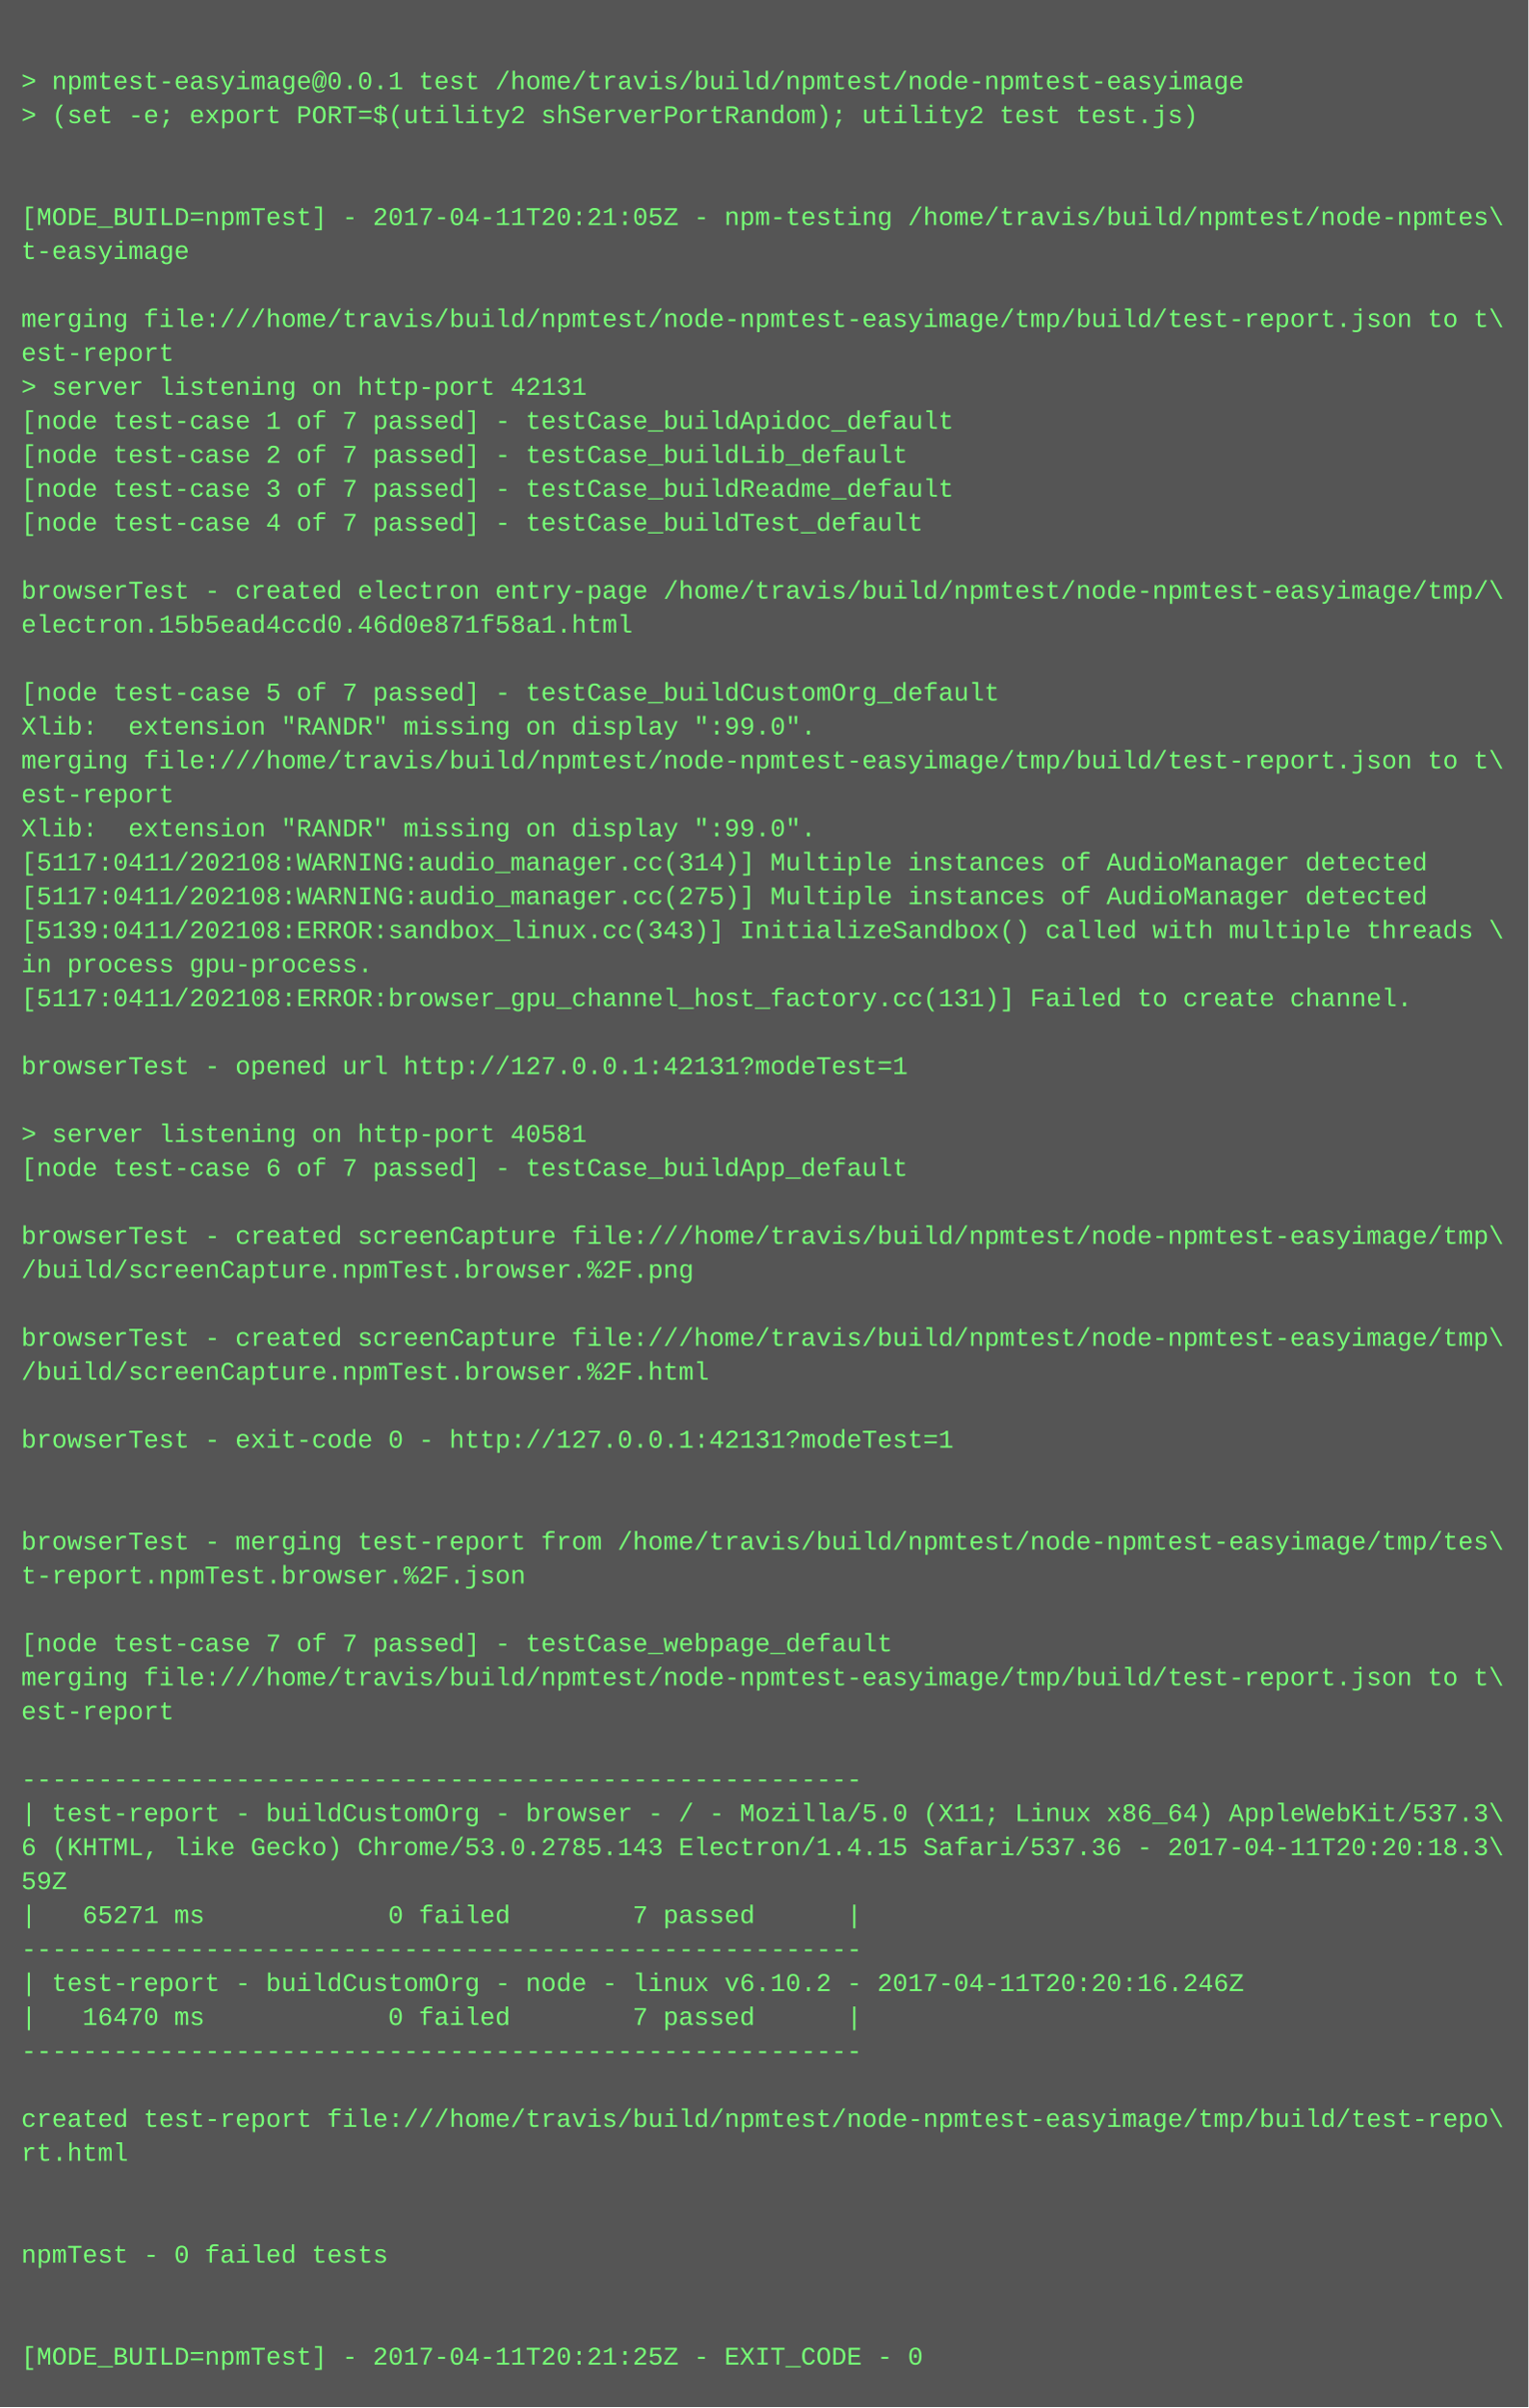
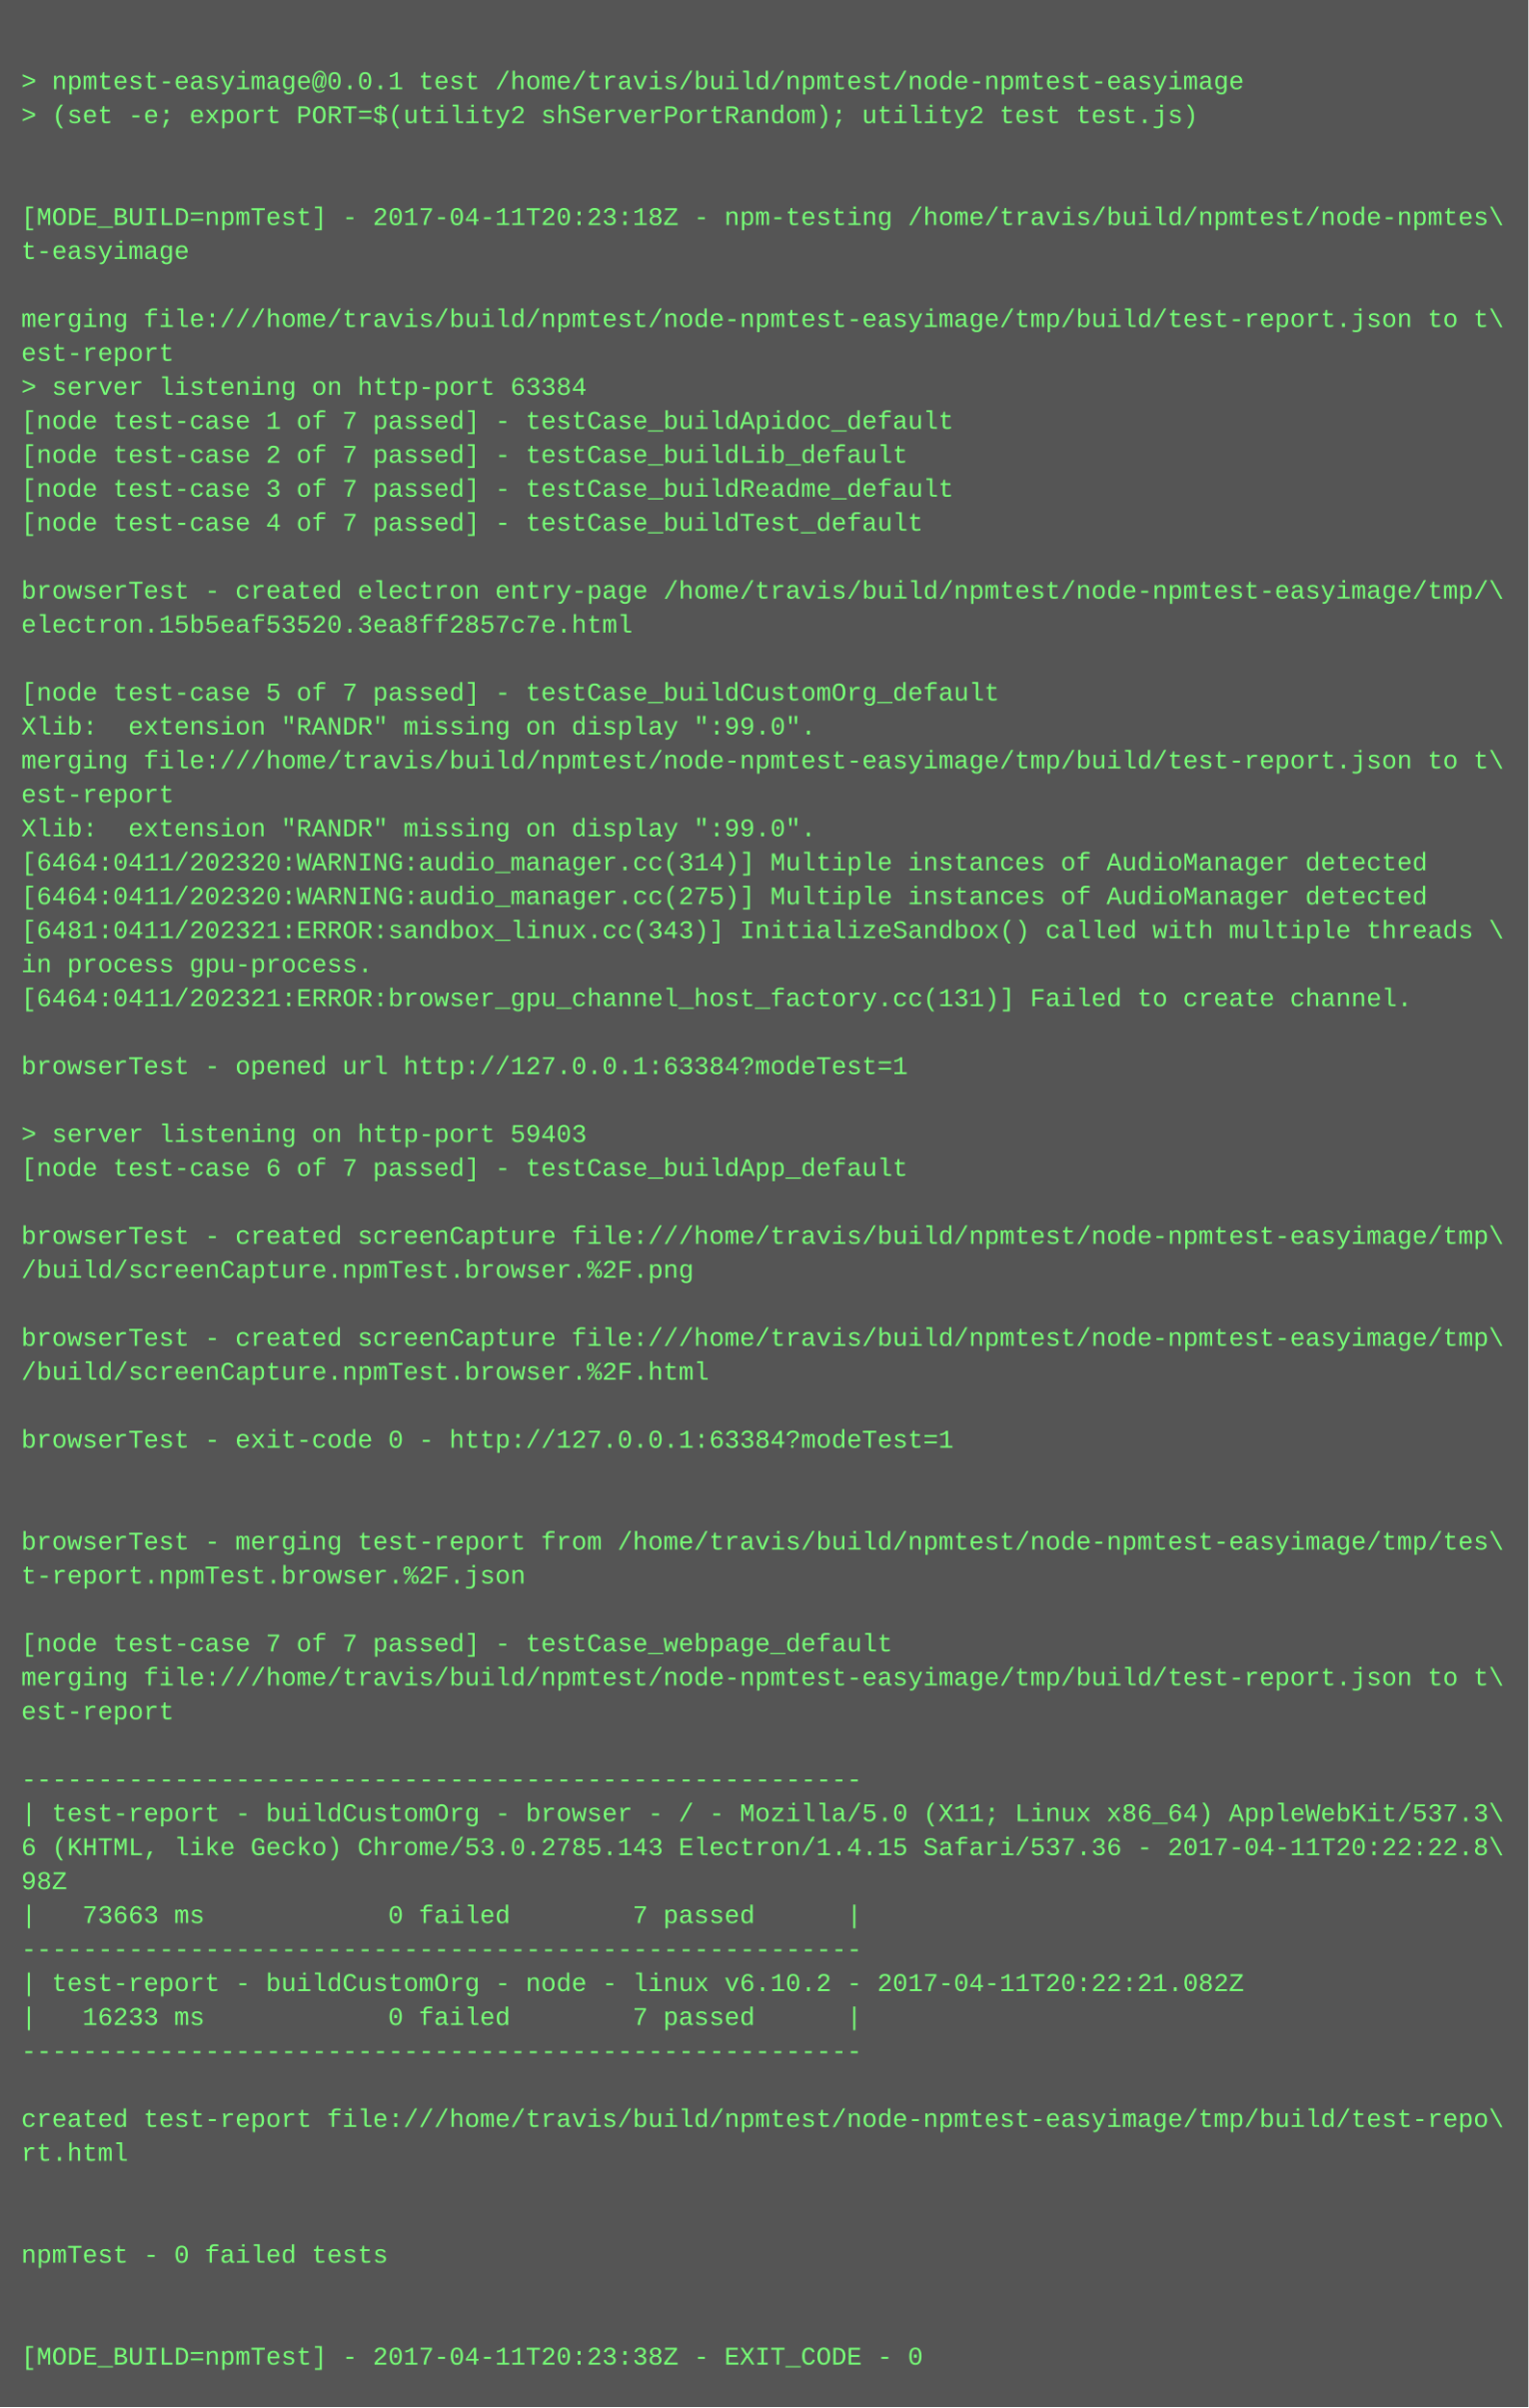
<svg xmlns="http://www.w3.org/2000/svg" height="1134" width="720">
  <rect height="1134" fill="#555" width="720" />
  <text fill="#7f7" font-family="Courier New" font-size="12" xml:space="preserve">
    <tspan x="10" y="26" />
    <tspan x="10" y="42">&gt; npmtest-easyimage@0.0.1 test /home/travis/build/npmtest/node-npmtest-easyimage</tspan>
    <tspan x="10" y="58">&gt; (set -e; export PORT=$(utility2 shServerPortRandom); utility2 test test.js)</tspan>
    <tspan x="10" y="74" />
    <tspan x="10" y="90" />
-     <tspan x="10" y="106">[MODE_BUILD=npmTest] - 2017-04-11T20:21:05Z - npm-testing /home/travis/build/npmtest/node-npmtes\</tspan>
+     <tspan x="10" y="106">[MODE_BUILD=npmTest] - 2017-04-11T20:23:18Z - npm-testing /home/travis/build/npmtest/node-npmtes\</tspan>
    <tspan x="10" y="122">t-easyimage</tspan>
    <tspan x="10" y="138" />
    <tspan x="10" y="154">merging file:///home/travis/build/npmtest/node-npmtest-easyimage/tmp/build/test-report.json to t\</tspan>
    <tspan x="10" y="170">est-report</tspan>
-     <tspan x="10" y="186">&gt; server listening on http-port 42131</tspan>
+     <tspan x="10" y="186">&gt; server listening on http-port 63384</tspan>
    <tspan x="10" y="202">[node test-case 1 of 7 passed] - testCase_buildApidoc_default</tspan>
    <tspan x="10" y="218">[node test-case 2 of 7 passed] - testCase_buildLib_default</tspan>
    <tspan x="10" y="234">[node test-case 3 of 7 passed] - testCase_buildReadme_default</tspan>
    <tspan x="10" y="250">[node test-case 4 of 7 passed] - testCase_buildTest_default</tspan>
    <tspan x="10" y="266" />
    <tspan x="10" y="282">browserTest - created electron entry-page /home/travis/build/npmtest/node-npmtest-easyimage/tmp/\</tspan>
-     <tspan x="10" y="298">electron.15b5ead4ccd0.46d0e871f58a1.html</tspan>
+     <tspan x="10" y="298">electron.15b5eaf53520.3ea8ff2857c7e.html</tspan>
    <tspan x="10" y="314" />
    <tspan x="10" y="330">[node test-case 5 of 7 passed] - testCase_buildCustomOrg_default</tspan>
    <tspan x="10" y="346">Xlib:  extension "RANDR" missing on display ":99.0".</tspan>
    <tspan x="10" y="362">merging file:///home/travis/build/npmtest/node-npmtest-easyimage/tmp/build/test-report.json to t\</tspan>
    <tspan x="10" y="378">est-report</tspan>
    <tspan x="10" y="394">Xlib:  extension "RANDR" missing on display ":99.0".</tspan>
-     <tspan x="10" y="410">[5117:0411/202108:WARNING:audio_manager.cc(314)] Multiple instances of AudioManager detected</tspan>
-     <tspan x="10" y="426">[5117:0411/202108:WARNING:audio_manager.cc(275)] Multiple instances of AudioManager detected</tspan>
-     <tspan x="10" y="442">[5139:0411/202108:ERROR:sandbox_linux.cc(343)] InitializeSandbox() called with multiple threads \</tspan>
+     <tspan x="10" y="410">[6464:0411/202320:WARNING:audio_manager.cc(314)] Multiple instances of AudioManager detected</tspan>
+     <tspan x="10" y="426">[6464:0411/202320:WARNING:audio_manager.cc(275)] Multiple instances of AudioManager detected</tspan>
+     <tspan x="10" y="442">[6481:0411/202321:ERROR:sandbox_linux.cc(343)] InitializeSandbox() called with multiple threads \</tspan>
    <tspan x="10" y="458">in process gpu-process. </tspan>
-     <tspan x="10" y="474">[5117:0411/202108:ERROR:browser_gpu_channel_host_factory.cc(131)] Failed to create channel.</tspan>
+     <tspan x="10" y="474">[6464:0411/202321:ERROR:browser_gpu_channel_host_factory.cc(131)] Failed to create channel.</tspan>
    <tspan x="10" y="490" />
-     <tspan x="10" y="506">browserTest - opened url http://127.0.0.1:42131?modeTest=1</tspan>
+     <tspan x="10" y="506">browserTest - opened url http://127.0.0.1:63384?modeTest=1</tspan>
    <tspan x="10" y="522" />
-     <tspan x="10" y="538">&gt; server listening on http-port 40581</tspan>
+     <tspan x="10" y="538">&gt; server listening on http-port 59403</tspan>
    <tspan x="10" y="554">[node test-case 6 of 7 passed] - testCase_buildApp_default</tspan>
    <tspan x="10" y="570" />
    <tspan x="10" y="586">browserTest - created screenCapture file:///home/travis/build/npmtest/node-npmtest-easyimage/tmp\</tspan>
    <tspan x="10" y="602">/build/screenCapture.npmTest.browser.%2F.png</tspan>
    <tspan x="10" y="618" />
    <tspan x="10" y="634">browserTest - created screenCapture file:///home/travis/build/npmtest/node-npmtest-easyimage/tmp\</tspan>
    <tspan x="10" y="650">/build/screenCapture.npmTest.browser.%2F.html</tspan>
    <tspan x="10" y="666" />
-     <tspan x="10" y="682">browserTest - exit-code 0 - http://127.0.0.1:42131?modeTest=1</tspan>
+     <tspan x="10" y="682">browserTest - exit-code 0 - http://127.0.0.1:63384?modeTest=1</tspan>
    <tspan x="10" y="698" />
    <tspan x="10" y="714" />
    <tspan x="10" y="730">browserTest - merging test-report from /home/travis/build/npmtest/node-npmtest-easyimage/tmp/tes\</tspan>
    <tspan x="10" y="746">t-report.npmTest.browser.%2F.json</tspan>
    <tspan x="10" y="762" />
    <tspan x="10" y="778">[node test-case 7 of 7 passed] - testCase_webpage_default</tspan>
    <tspan x="10" y="794">merging file:///home/travis/build/npmtest/node-npmtest-easyimage/tmp/build/test-report.json to t\</tspan>
    <tspan x="10" y="810">est-report</tspan>
    <tspan x="10" y="826" />
    <tspan x="10" y="842">-------------------------------------------------------</tspan>
    <tspan x="10" y="858">| test-report - buildCustomOrg - browser - / - Mozilla/5.0 (X11; Linux x86_64) AppleWebKit/537.3\</tspan>
-     <tspan x="10" y="874">6 (KHTML, like Gecko) Chrome/53.0.2785.143 Electron/1.4.15 Safari/537.36 - 2017-04-11T20:20:18.3\</tspan>
-     <tspan x="10" y="890">59Z</tspan>
-     <tspan x="10" y="906">|   65271 ms            0 failed        7 passed      |</tspan>
+     <tspan x="10" y="874">6 (KHTML, like Gecko) Chrome/53.0.2785.143 Electron/1.4.15 Safari/537.36 - 2017-04-11T20:22:22.8\</tspan>
+     <tspan x="10" y="890">98Z</tspan>
+     <tspan x="10" y="906">|   73663 ms            0 failed        7 passed      |</tspan>
    <tspan x="10" y="922">-------------------------------------------------------</tspan>
-     <tspan x="10" y="938">| test-report - buildCustomOrg - node - linux v6.10.2 - 2017-04-11T20:20:16.246Z</tspan>
-     <tspan x="10" y="954">|   16470 ms            0 failed        7 passed      |</tspan>
+     <tspan x="10" y="938">| test-report - buildCustomOrg - node - linux v6.10.2 - 2017-04-11T20:22:21.082Z</tspan>
+     <tspan x="10" y="954">|   16233 ms            0 failed        7 passed      |</tspan>
    <tspan x="10" y="970">-------------------------------------------------------</tspan>
    <tspan x="10" y="986" />
    <tspan x="10" y="1002">created test-report file:///home/travis/build/npmtest/node-npmtest-easyimage/tmp/build/test-repo\</tspan>
    <tspan x="10" y="1018">rt.html</tspan>
    <tspan x="10" y="1034" />
    <tspan x="10" y="1050" />
    <tspan x="10" y="1066">npmTest - 0 failed tests</tspan>
    <tspan x="10" y="1082" />
    <tspan x="10" y="1098" />
-     <tspan x="10" y="1114">[MODE_BUILD=npmTest] - 2017-04-11T20:21:25Z - EXIT_CODE - 0</tspan>
+     <tspan x="10" y="1114">[MODE_BUILD=npmTest] - 2017-04-11T20:23:38Z - EXIT_CODE - 0</tspan>
  </text>
</svg>
